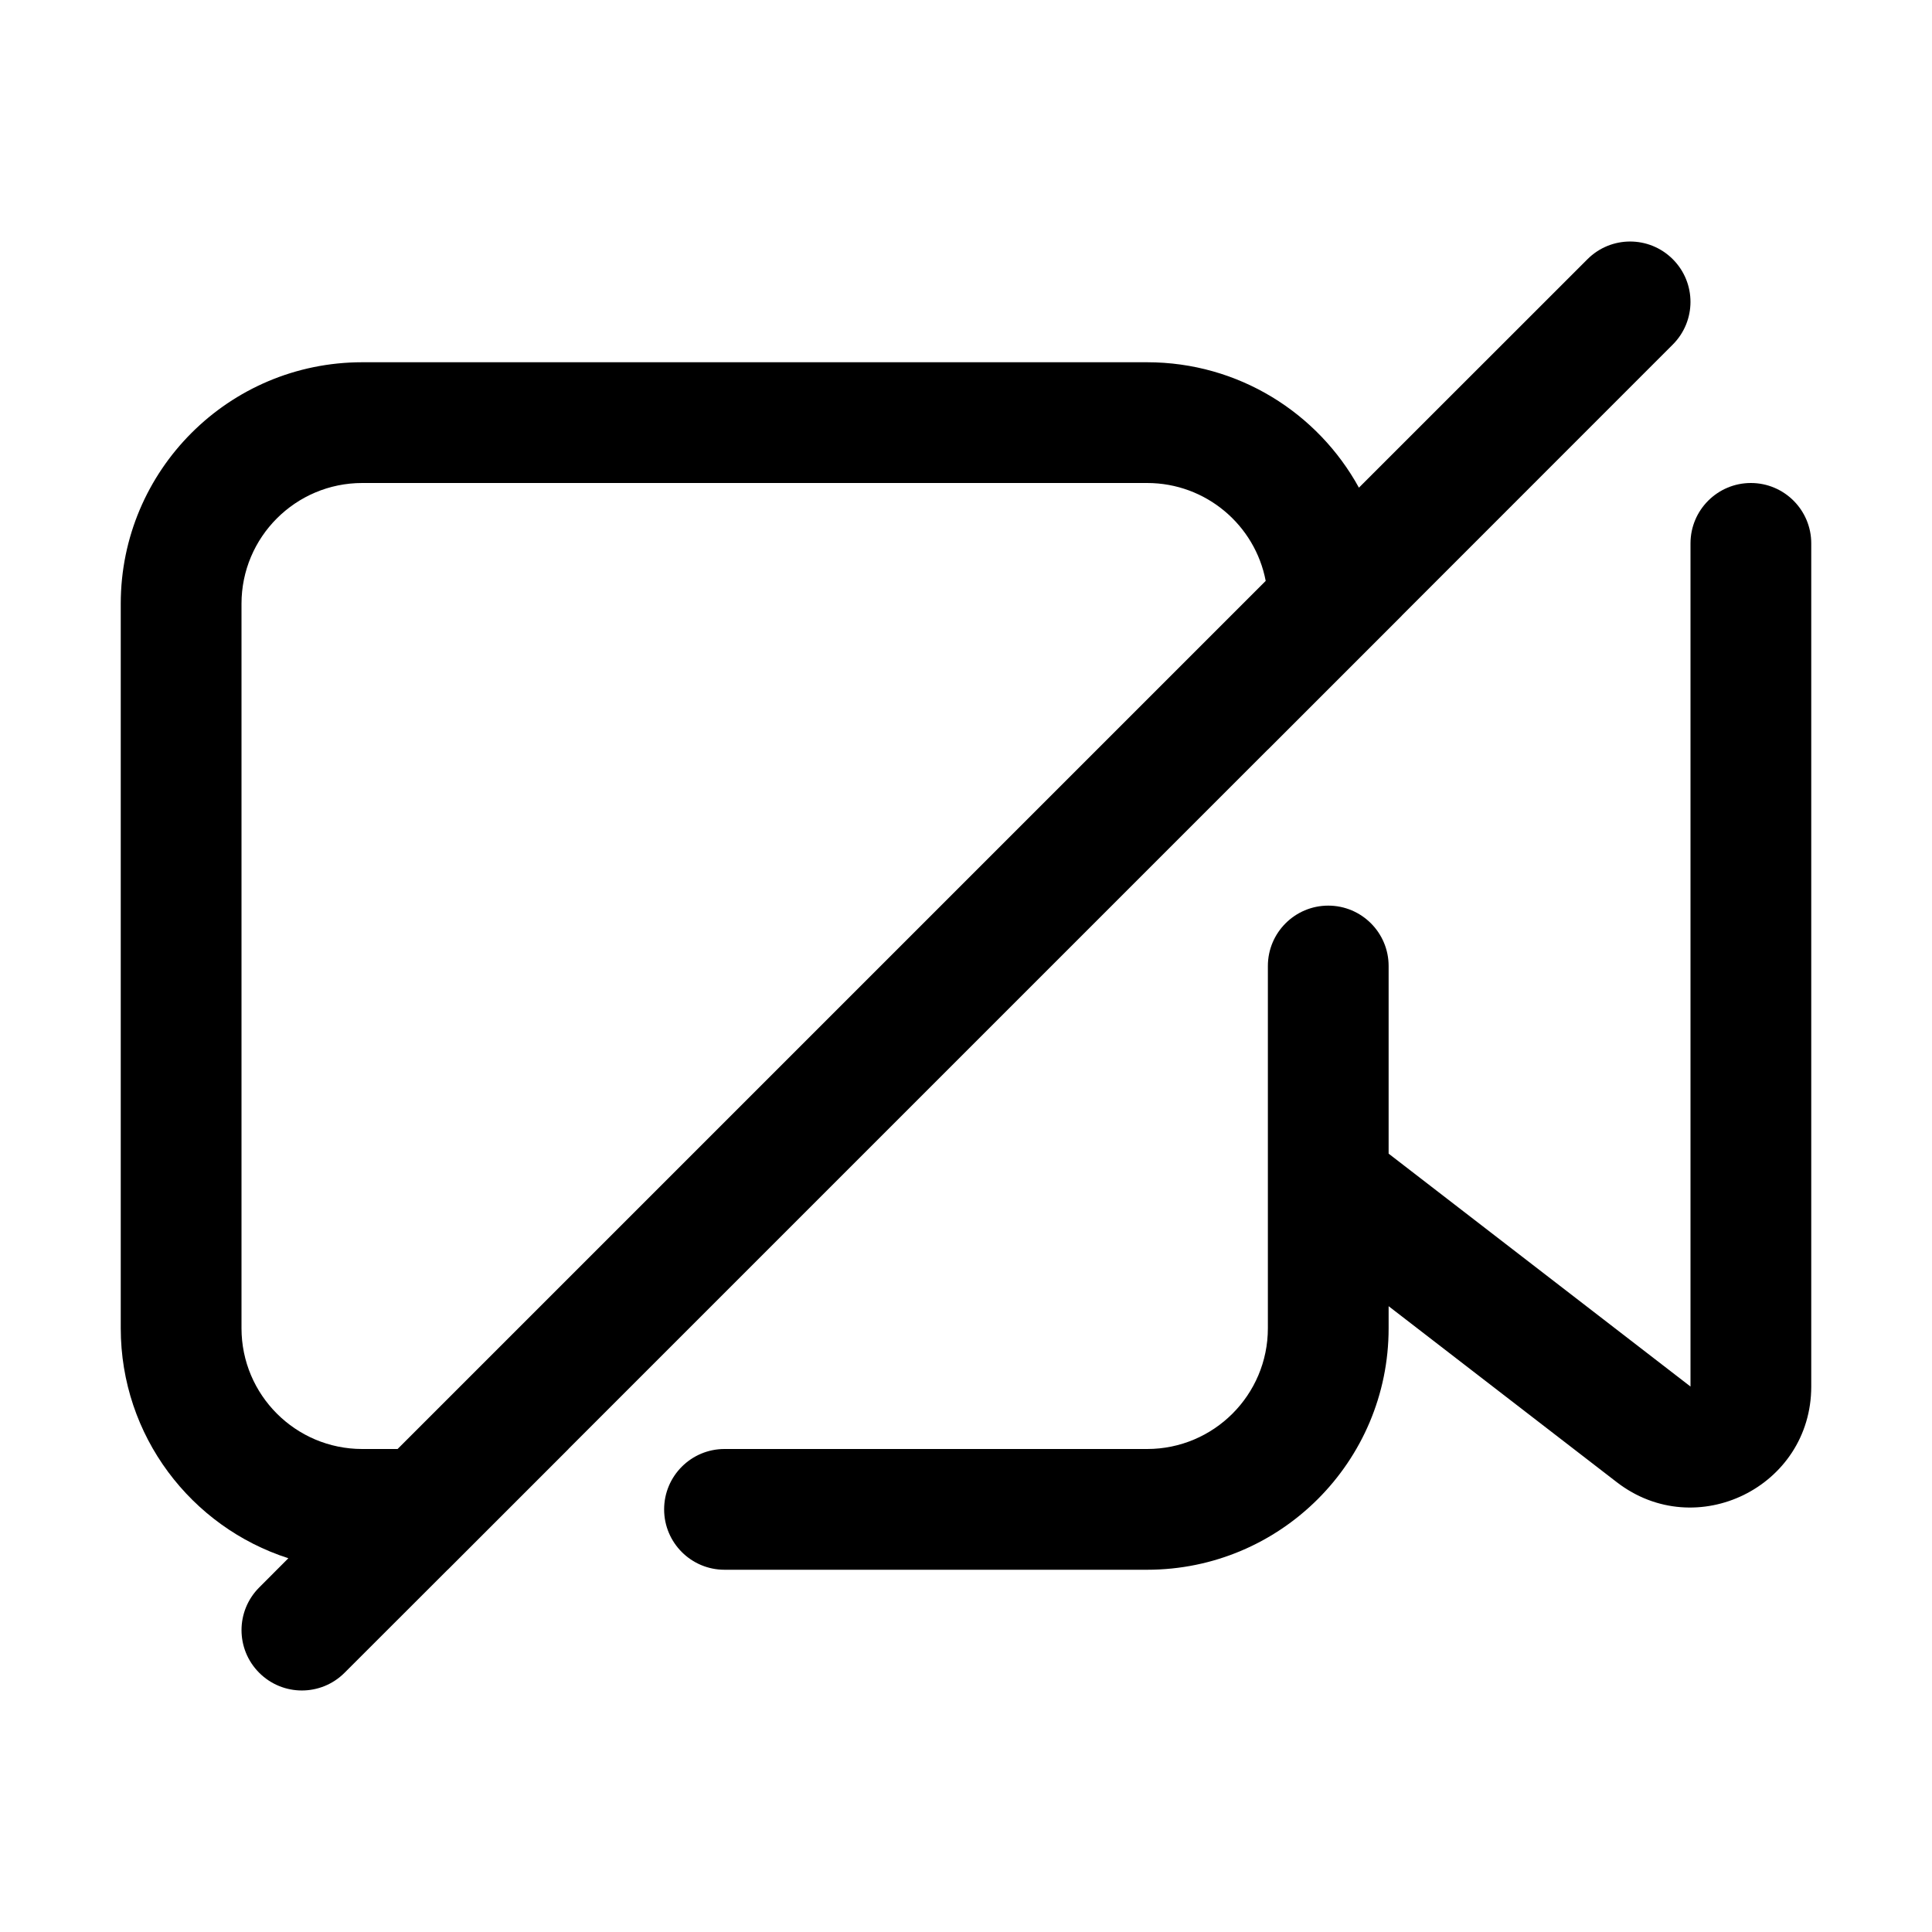
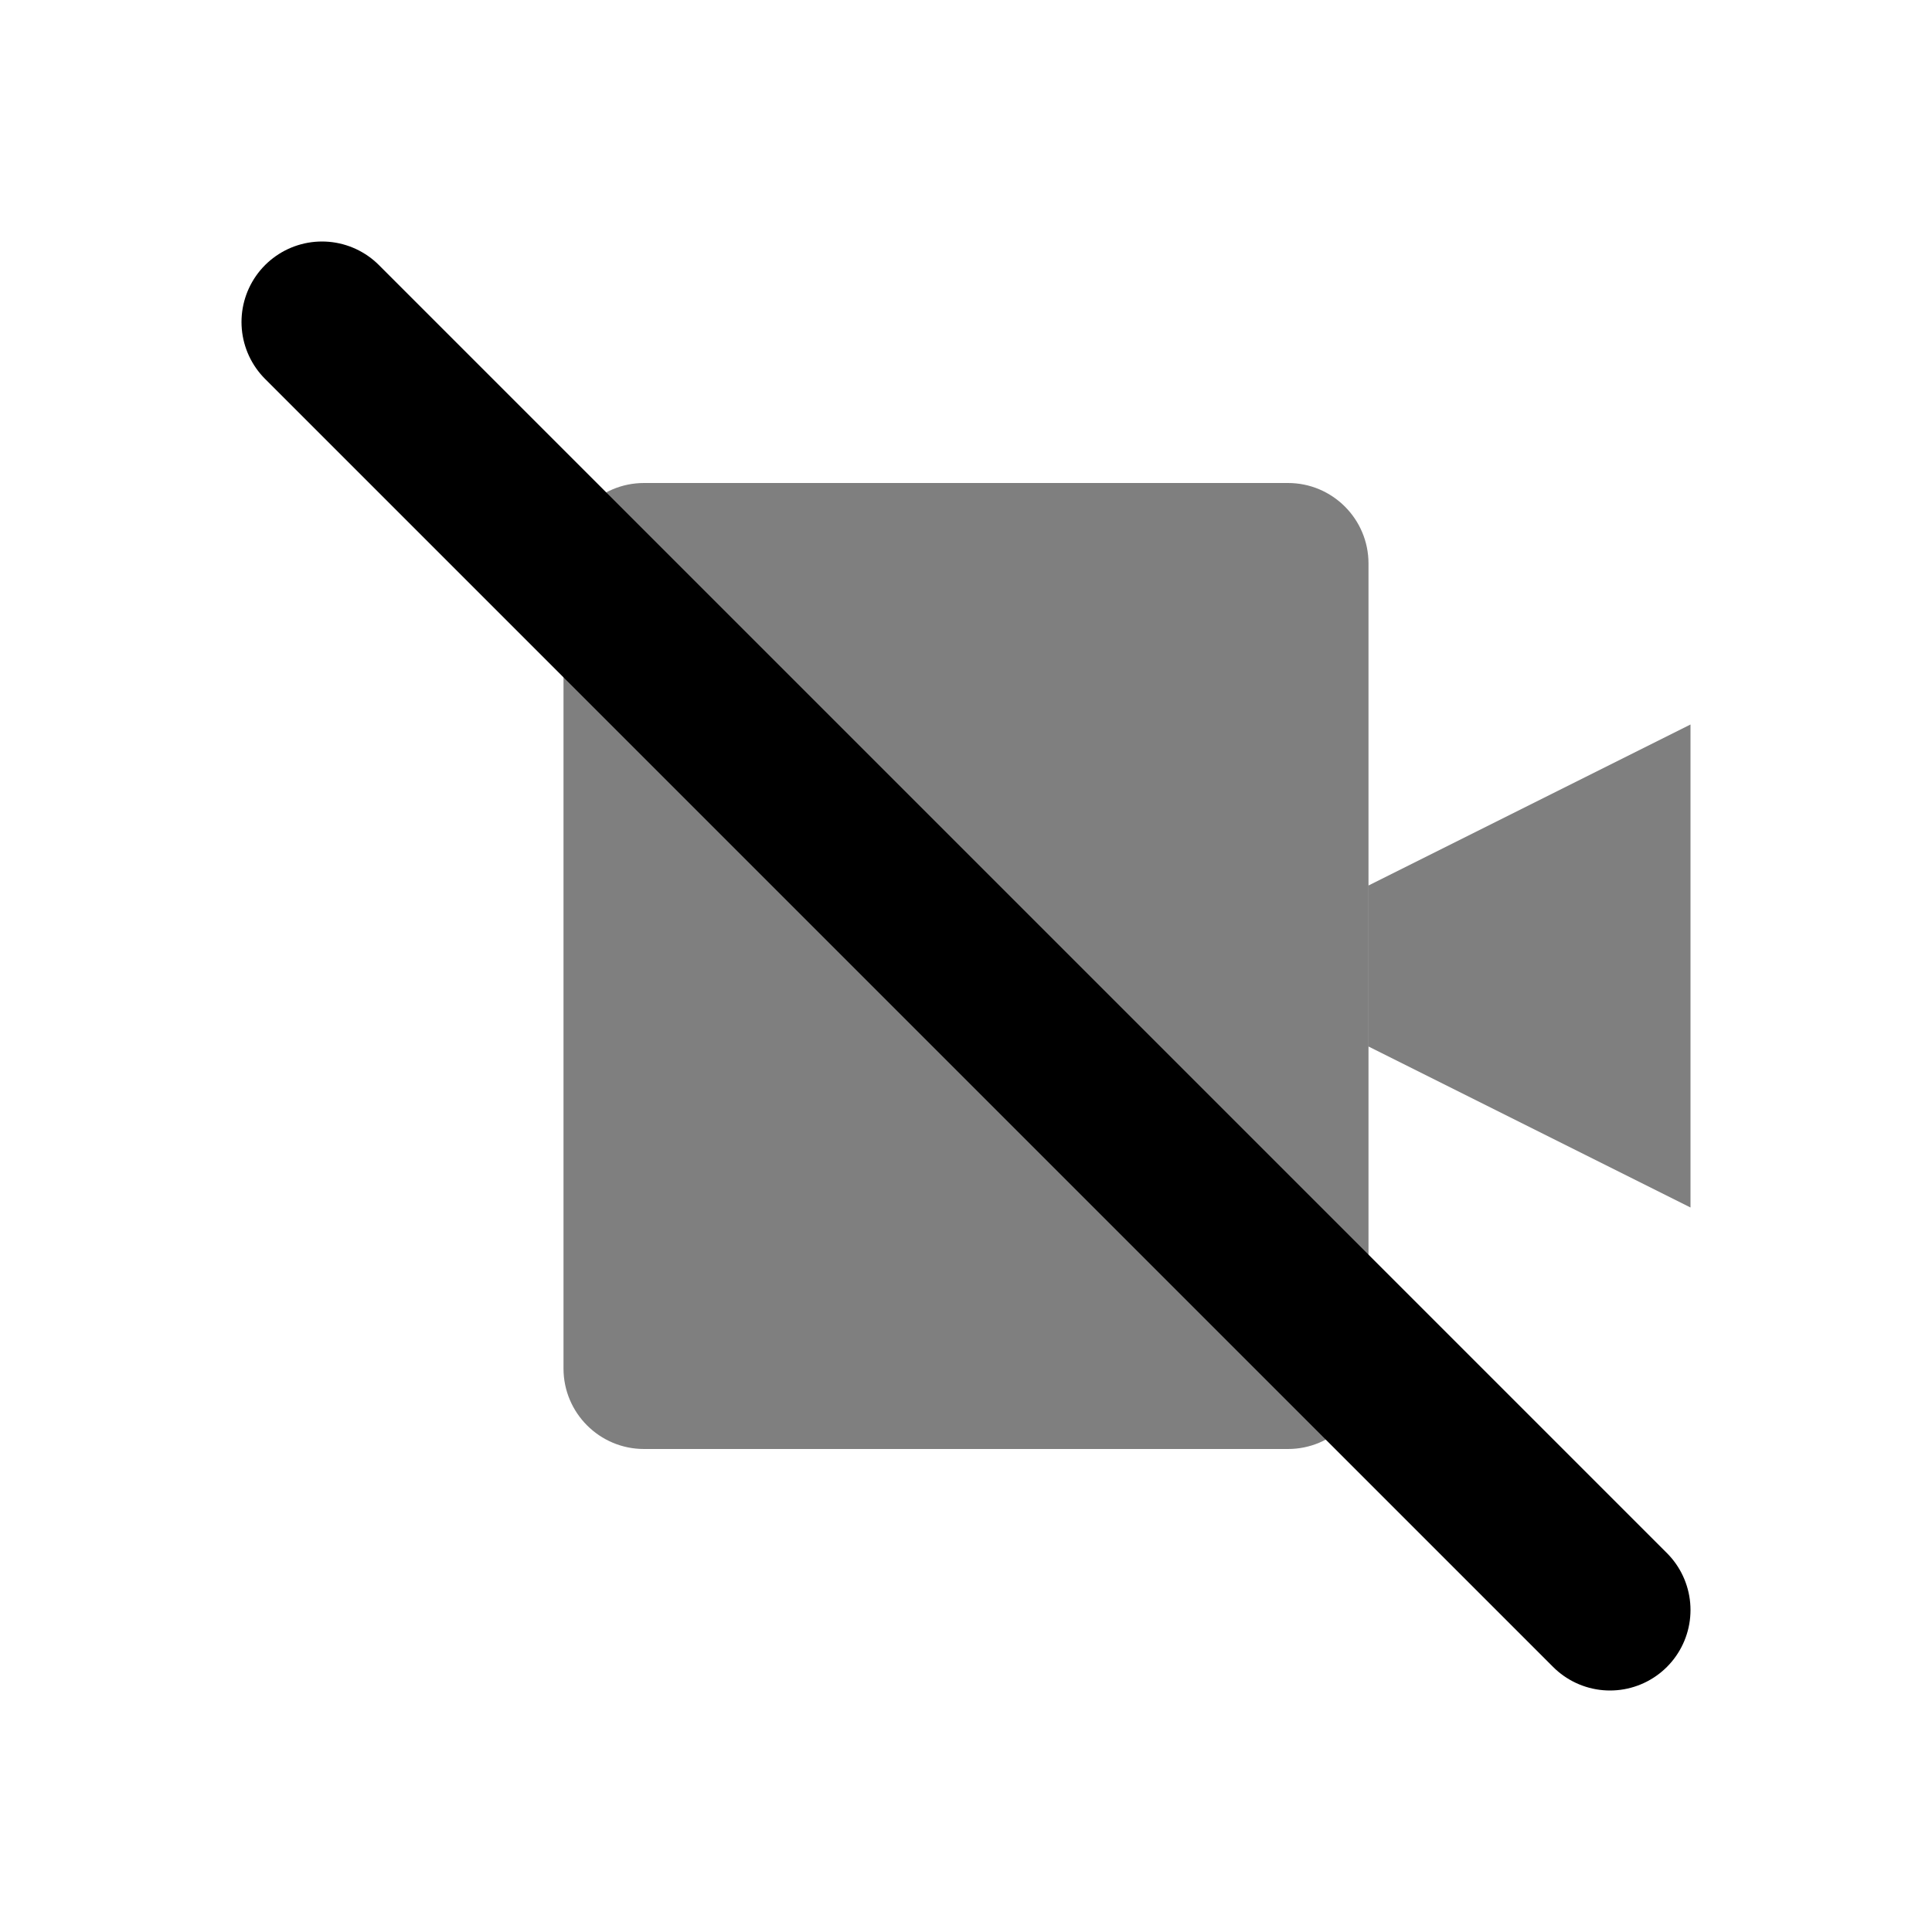
- <svg xmlns="http://www.w3.org/2000/svg" width="24" height="24" viewBox="0 0 24 24">
-   <path fill-rule="evenodd" clip-rule="evenodd" d="M20.78 3.22C21.073 3.513 21.073 3.987 20.78 4.28L17.41 7.651L17.415 7.647L15.75 9.312V9.311L7.061 18H7.062L5.562 19.5H5.561L4.28 20.78C3.987 21.073 3.513 21.073 3.22 20.78C2.927 20.487 2.927 20.013 3.22 19.72L3.582 19.357C2.374 18.969 1.5 17.837 1.5 16.5V7.5C1.5 5.843 2.843 4.5 4.5 4.5H14.25C15.384 4.5 16.371 5.129 16.881 6.058L19.72 3.22C20.013 2.927 20.487 2.927 20.78 3.22ZM15.723 7.216C15.591 6.523 14.981 6 14.25 6H4.5C3.672 6 3 6.672 3 7.5V16.5C3 17.328 3.672 18 4.5 18H4.939L15.723 7.216Z" />
-   <path d="M21 6.75C21 6.336 21.336 6 21.75 6C22.164 6 22.5 6.336 22.5 6.75V17.224C22.5 18.47 21.07 19.173 20.084 18.412L17.25 16.226V16.5C17.25 18.157 15.907 19.5 14.25 19.5H9C8.586 19.5 8.25 19.164 8.25 18.75C8.25 18.336 8.586 18 9 18H14.25C15.078 18 15.75 17.328 15.75 16.5V12C15.75 11.586 16.086 11.25 16.5 11.25C16.914 11.25 17.25 11.586 17.25 12V14.331L21 17.224V6.75Z" />
+ <svg xmlns="http://www.w3.org/2000/svg" width="24" height="24" viewBox="0 0 24 24" fill="none">
+   <path d="M17 7C17 6.448 16.552 6 16 6H8C7.448 6 7 6.448 7 7V17C7 17.552 7.448 18 8 18H16C16.552 18 17 17.552 17 17V7Z" fill="currentColor" opacity="0.5" />
+   <path d="M21 9L17 11V13L21 15V9Z" fill="currentColor" opacity="0.5" />
+   <path d="M4 4L20 20" stroke="currentColor" stroke-width="2" stroke-linecap="round" />
</svg>
